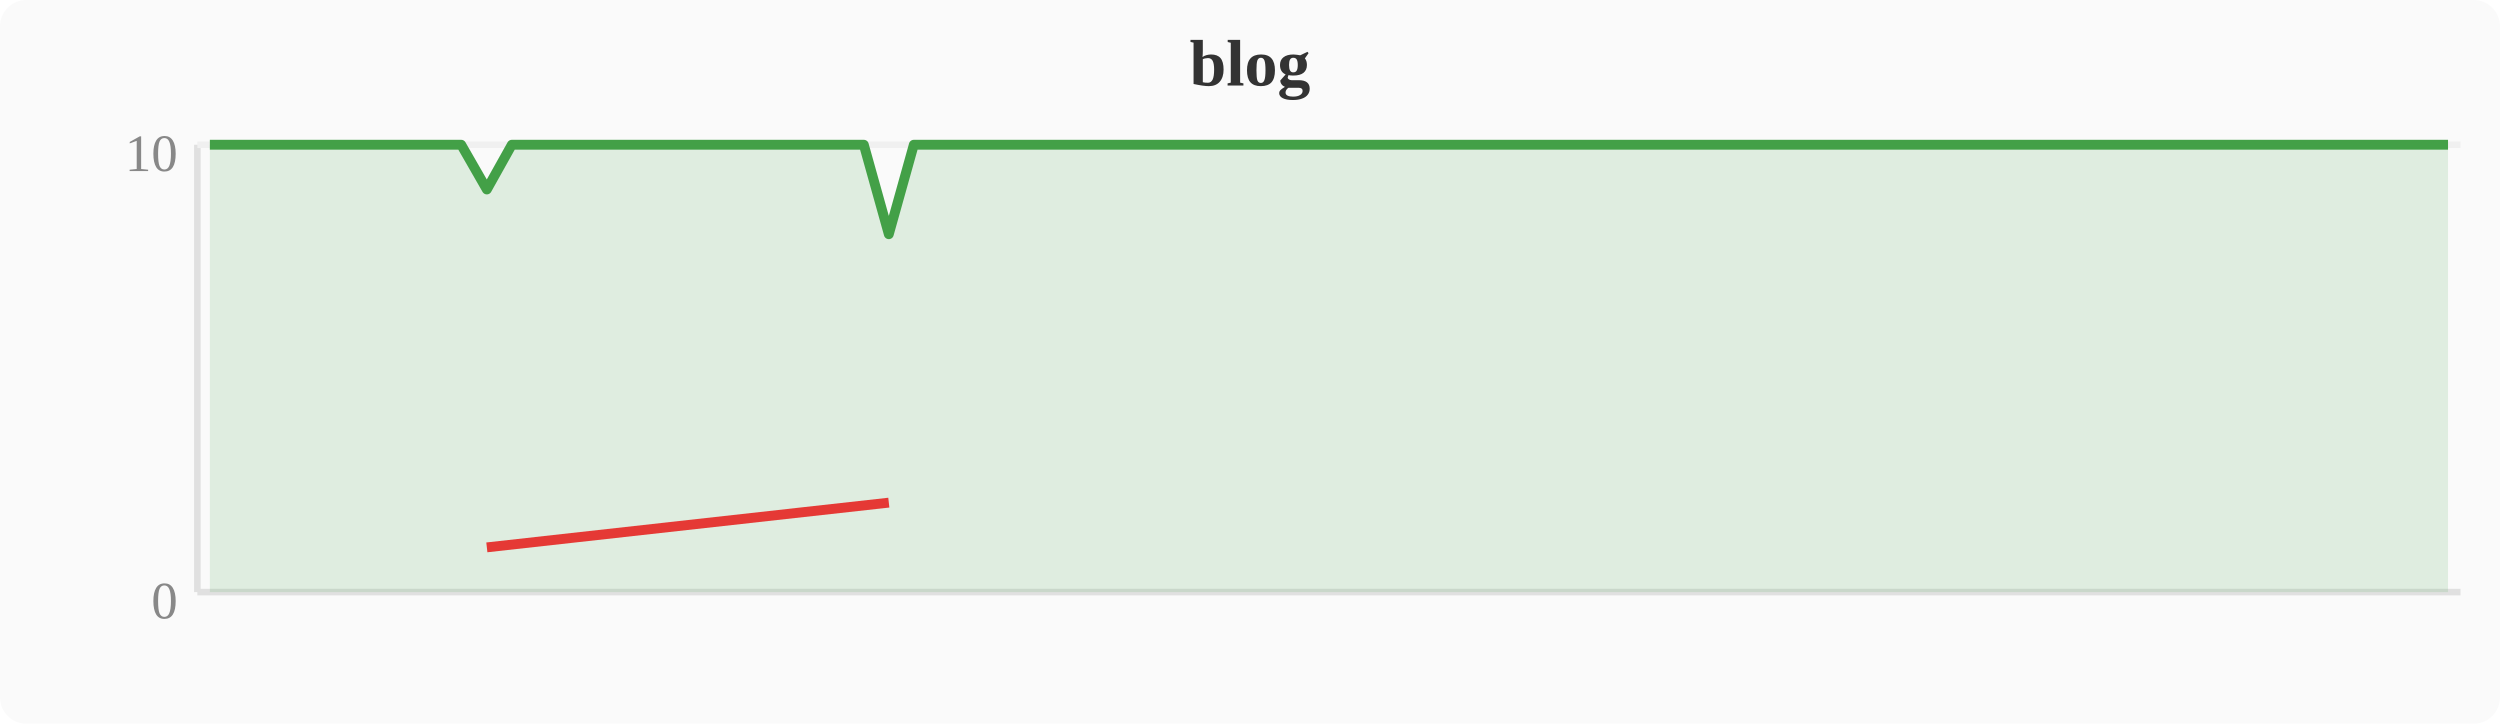
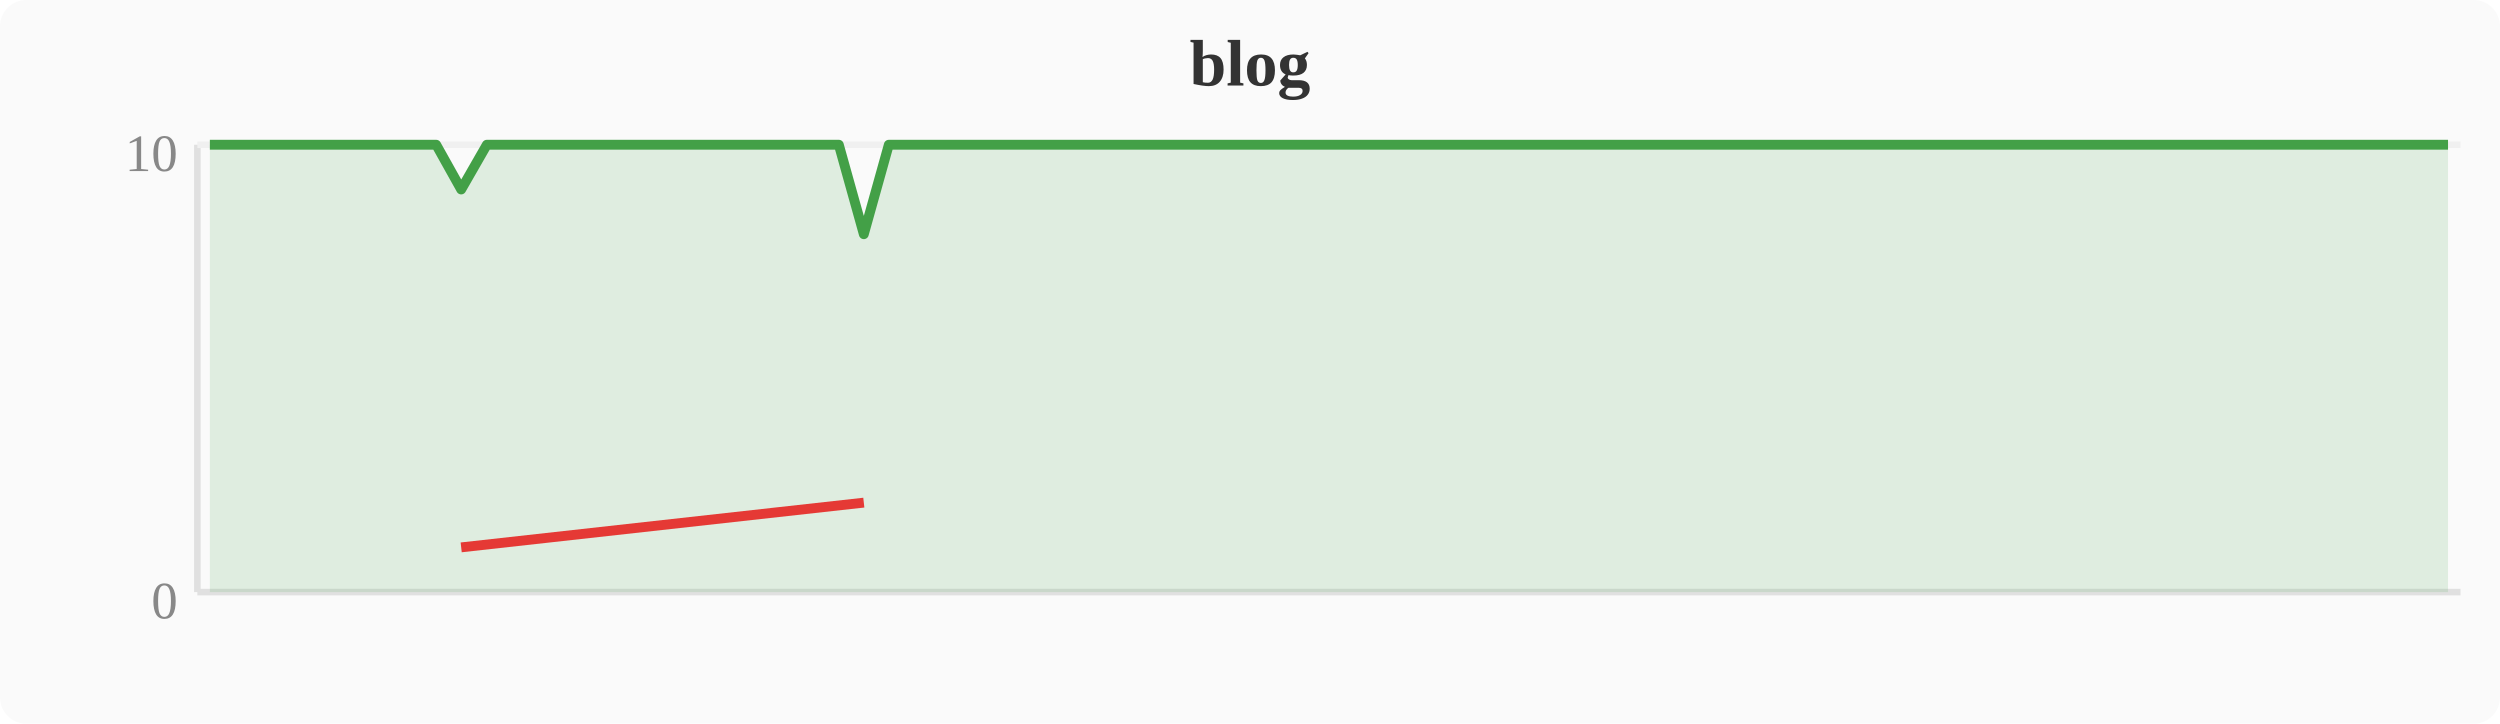
<svg xmlns="http://www.w3.org/2000/svg" width="380" height="110" viewBox="0 0 380 110">
  <rect width="380" height="110" fill="#fafafa" rx="4" />
  <text x="190" y="13" text-anchor="middle" font-size="10" font-weight="bold" fill="#333">blog</text>
  <line x1="30" y1="22" x2="30" y2="90" stroke="#e0e0e0" stroke-width="1" />
  <line x1="30" y1="90" x2="374" y2="90" stroke="#e0e0e0" stroke-width="1" />
  <line x1="30" y1="22" x2="374" y2="22" stroke="#f0f0f0" stroke-width="1" />
  <text x="27" y="94" text-anchor="end" font-size="8" fill="#888">0</text>
  <text x="27" y="26" text-anchor="end" font-size="8" fill="#888">10</text>
-   <polygon points="31.9,22.0 35.7,22.0 39.6,22.0 43.4,22.0 47.2,22.0 51.0,22.0 54.8,22.0 58.7,22.0 62.5,22.0 66.3,22.0 70.1,22.0 74.0,28.8 77.8,22.0 81.6,22.0 85.4,22.0 89.2,22.0 93.1,22.0 96.9,22.0 100.7,22.0 104.5,22.0 108.4,22.0 112.2,22.0 116.0,22.0 119.8,22.0 123.6,22.0 127.5,22.0 131.3,22.0 135.1,35.6 138.9,22.0 142.8,22.0 146.6,22.0 150.4,22.0 154.2,22.0 158.0,22.0 161.9,22.0 165.7,22.0 169.5,22.0 173.3,22.0 177.2,22.0 181.0,22.0 184.8,22.0 188.6,22.0 192.4,22.0 196.3,22.0 200.1,22.0 203.9,22.0 207.7,22.0 211.6,22.0 215.4,22.0 219.2,22.0 223.0,22.0 226.8,22.0 230.7,22.0 234.5,22.0 238.3,22.0 242.1,22.0 246.0,22.0 249.8,22.0 253.6,22.0 257.4,22.0 261.2,22.0 265.1,22.0 268.9,22.0 272.7,22.0 276.5,22.0 280.4,22.0 284.2,22.0 288.0,22.0 291.8,22.0 295.6,22.0 299.5,22.0 303.3,22.0 307.1,22.0 310.9,22.0 314.8,22.0 318.6,22.0 322.4,22.0 326.2,22.0 330.0,22.0 333.9,22.0 337.7,22.0 341.5,22.0 345.3,22.0 349.2,22.0 353.0,22.0 356.8,22.0 360.6,22.0 364.4,22.0 368.3,22.0 372.1,22.0 372.1,90 31.9,90" fill="#43a047" opacity="0.15" />
-   <polyline points="31.9,22.0 35.7,22.0 39.6,22.0 43.4,22.0 47.2,22.0 51.0,22.0 54.8,22.0 58.7,22.0 62.5,22.0 66.3,22.0 70.1,22.0 74.0,28.8 77.8,22.0 81.6,22.0 85.4,22.0 89.2,22.0 93.1,22.0 96.9,22.0 100.7,22.0 104.5,22.0 108.4,22.0 112.2,22.0 116.0,22.0 119.8,22.0 123.6,22.0 127.5,22.0 131.3,22.0 135.1,35.6 138.9,22.0 142.8,22.0 146.6,22.0 150.4,22.0 154.2,22.0 158.0,22.0 161.9,22.0 165.7,22.0 169.5,22.0 173.3,22.0 177.2,22.0 181.0,22.0 184.8,22.0 188.6,22.0 192.4,22.0 196.3,22.0 200.1,22.0 203.9,22.0 207.7,22.0 211.6,22.0 215.4,22.0 219.2,22.0 223.0,22.0 226.8,22.0 230.7,22.0 234.5,22.0 238.3,22.0 242.1,22.0 246.0,22.0 249.8,22.0 253.6,22.0 257.4,22.0 261.2,22.0 265.1,22.0 268.9,22.0 272.7,22.0 276.5,22.0 280.4,22.0 284.2,22.0 288.0,22.0 291.8,22.0 295.6,22.0 299.5,22.0 303.3,22.0 307.1,22.0 310.9,22.0 314.8,22.0 318.6,22.0 322.4,22.0 326.2,22.0 330.0,22.0 333.9,22.0 337.7,22.0 341.5,22.0 345.3,22.0 349.2,22.0 353.0,22.0 356.8,22.0 360.6,22.0 364.4,22.0 368.3,22.0 372.1,22.0" fill="none" stroke="#43a047" stroke-width="1.5" stroke-linejoin="round" />
-   <polyline points="74.0,83.2 135.1,76.4" fill="none" stroke="#e53935" stroke-width="1.5" stroke-linejoin="round" />
+   <polygon points="31.9,22.0 35.7,22.0 39.6,22.0 43.4,22.0 47.2,22.0 51.0,22.0 54.8,22.0 58.7,22.0 62.5,22.0 66.3,22.0 70.1,28.8 74.0,22.0 77.8,22.0 81.6,22.0 85.4,22.0 89.2,22.0 93.1,22.0 96.9,22.0 100.7,22.0 104.5,22.0 108.4,22.0 112.2,22.0 116.0,22.0 119.8,22.0 123.6,22.0 127.5,22.0 131.3,35.6 135.1,22.0 138.9,22.0 142.8,22.0 146.6,22.0 150.4,22.0 154.2,22.0 158.0,22.0 161.9,22.0 165.7,22.0 169.5,22.0 173.3,22.0 177.2,22.0 181.0,22.0 184.8,22.0 188.6,22.0 192.4,22.0 196.3,22.0 200.1,22.0 203.9,22.0 207.7,22.0 211.6,22.0 215.4,22.0 219.2,22.0 223.0,22.0 226.8,22.0 230.7,22.0 234.5,22.0 238.3,22.0 242.1,22.0 246.0,22.0 249.8,22.0 253.6,22.0 257.4,22.0 261.2,22.0 265.1,22.0 268.9,22.0 272.7,22.0 276.5,22.0 280.4,22.0 284.2,22.0 288.0,22.0 291.8,22.0 295.6,22.0 299.5,22.0 303.3,22.0 307.1,22.0 310.9,22.0 314.8,22.0 318.6,22.0 322.4,22.0 326.2,22.0 330.0,22.0 333.9,22.0 337.7,22.0 341.5,22.0 345.3,22.0 349.2,22.0 353.0,22.0 356.8,22.0 360.6,22.0 364.4,22.0 368.3,22.0 372.1,22.0 372.1,90 31.9,90" fill="#43a047" opacity="0.15" />
+   <polyline points="31.9,22.0 35.7,22.0 39.6,22.0 43.4,22.0 47.2,22.0 51.0,22.0 54.8,22.0 58.7,22.0 62.5,22.0 66.3,22.0 70.1,28.8 74.0,22.0 77.8,22.0 81.6,22.0 85.4,22.0 89.2,22.0 93.1,22.0 96.9,22.0 100.7,22.0 104.5,22.0 108.4,22.0 112.2,22.0 116.0,22.0 119.8,22.0 123.6,22.0 127.5,22.0 131.3,35.6 135.1,22.0 138.9,22.0 142.8,22.0 146.6,22.0 150.4,22.0 154.2,22.0 158.0,22.0 161.9,22.0 165.7,22.0 169.5,22.0 173.3,22.0 177.2,22.0 181.0,22.0 184.8,22.0 188.6,22.0 192.4,22.0 196.3,22.0 200.1,22.0 203.9,22.0 207.7,22.0 211.6,22.0 215.4,22.0 219.2,22.0 223.0,22.0 226.8,22.0 230.7,22.0 234.5,22.0 238.3,22.0 242.1,22.0 246.0,22.0 249.8,22.0 253.6,22.0 257.4,22.0 261.2,22.0 265.1,22.0 268.9,22.0 272.7,22.0 276.5,22.0 280.4,22.0 284.2,22.0 288.0,22.0 291.8,22.0 295.6,22.0 299.5,22.0 303.3,22.0 307.1,22.0 310.9,22.0 314.8,22.0 318.6,22.0 322.4,22.0 326.2,22.0 330.0,22.0 333.9,22.0 337.7,22.0 341.5,22.0 345.3,22.0 349.2,22.0 353.0,22.0 356.8,22.0 360.6,22.0 364.4,22.0 368.3,22.0 372.1,22.0" fill="none" stroke="#43a047" stroke-width="1.5" stroke-linejoin="round" />
+   <polyline points="70.1,83.2 131.3,76.4" fill="none" stroke="#e53935" stroke-width="1.5" stroke-linejoin="round" />
</svg>
